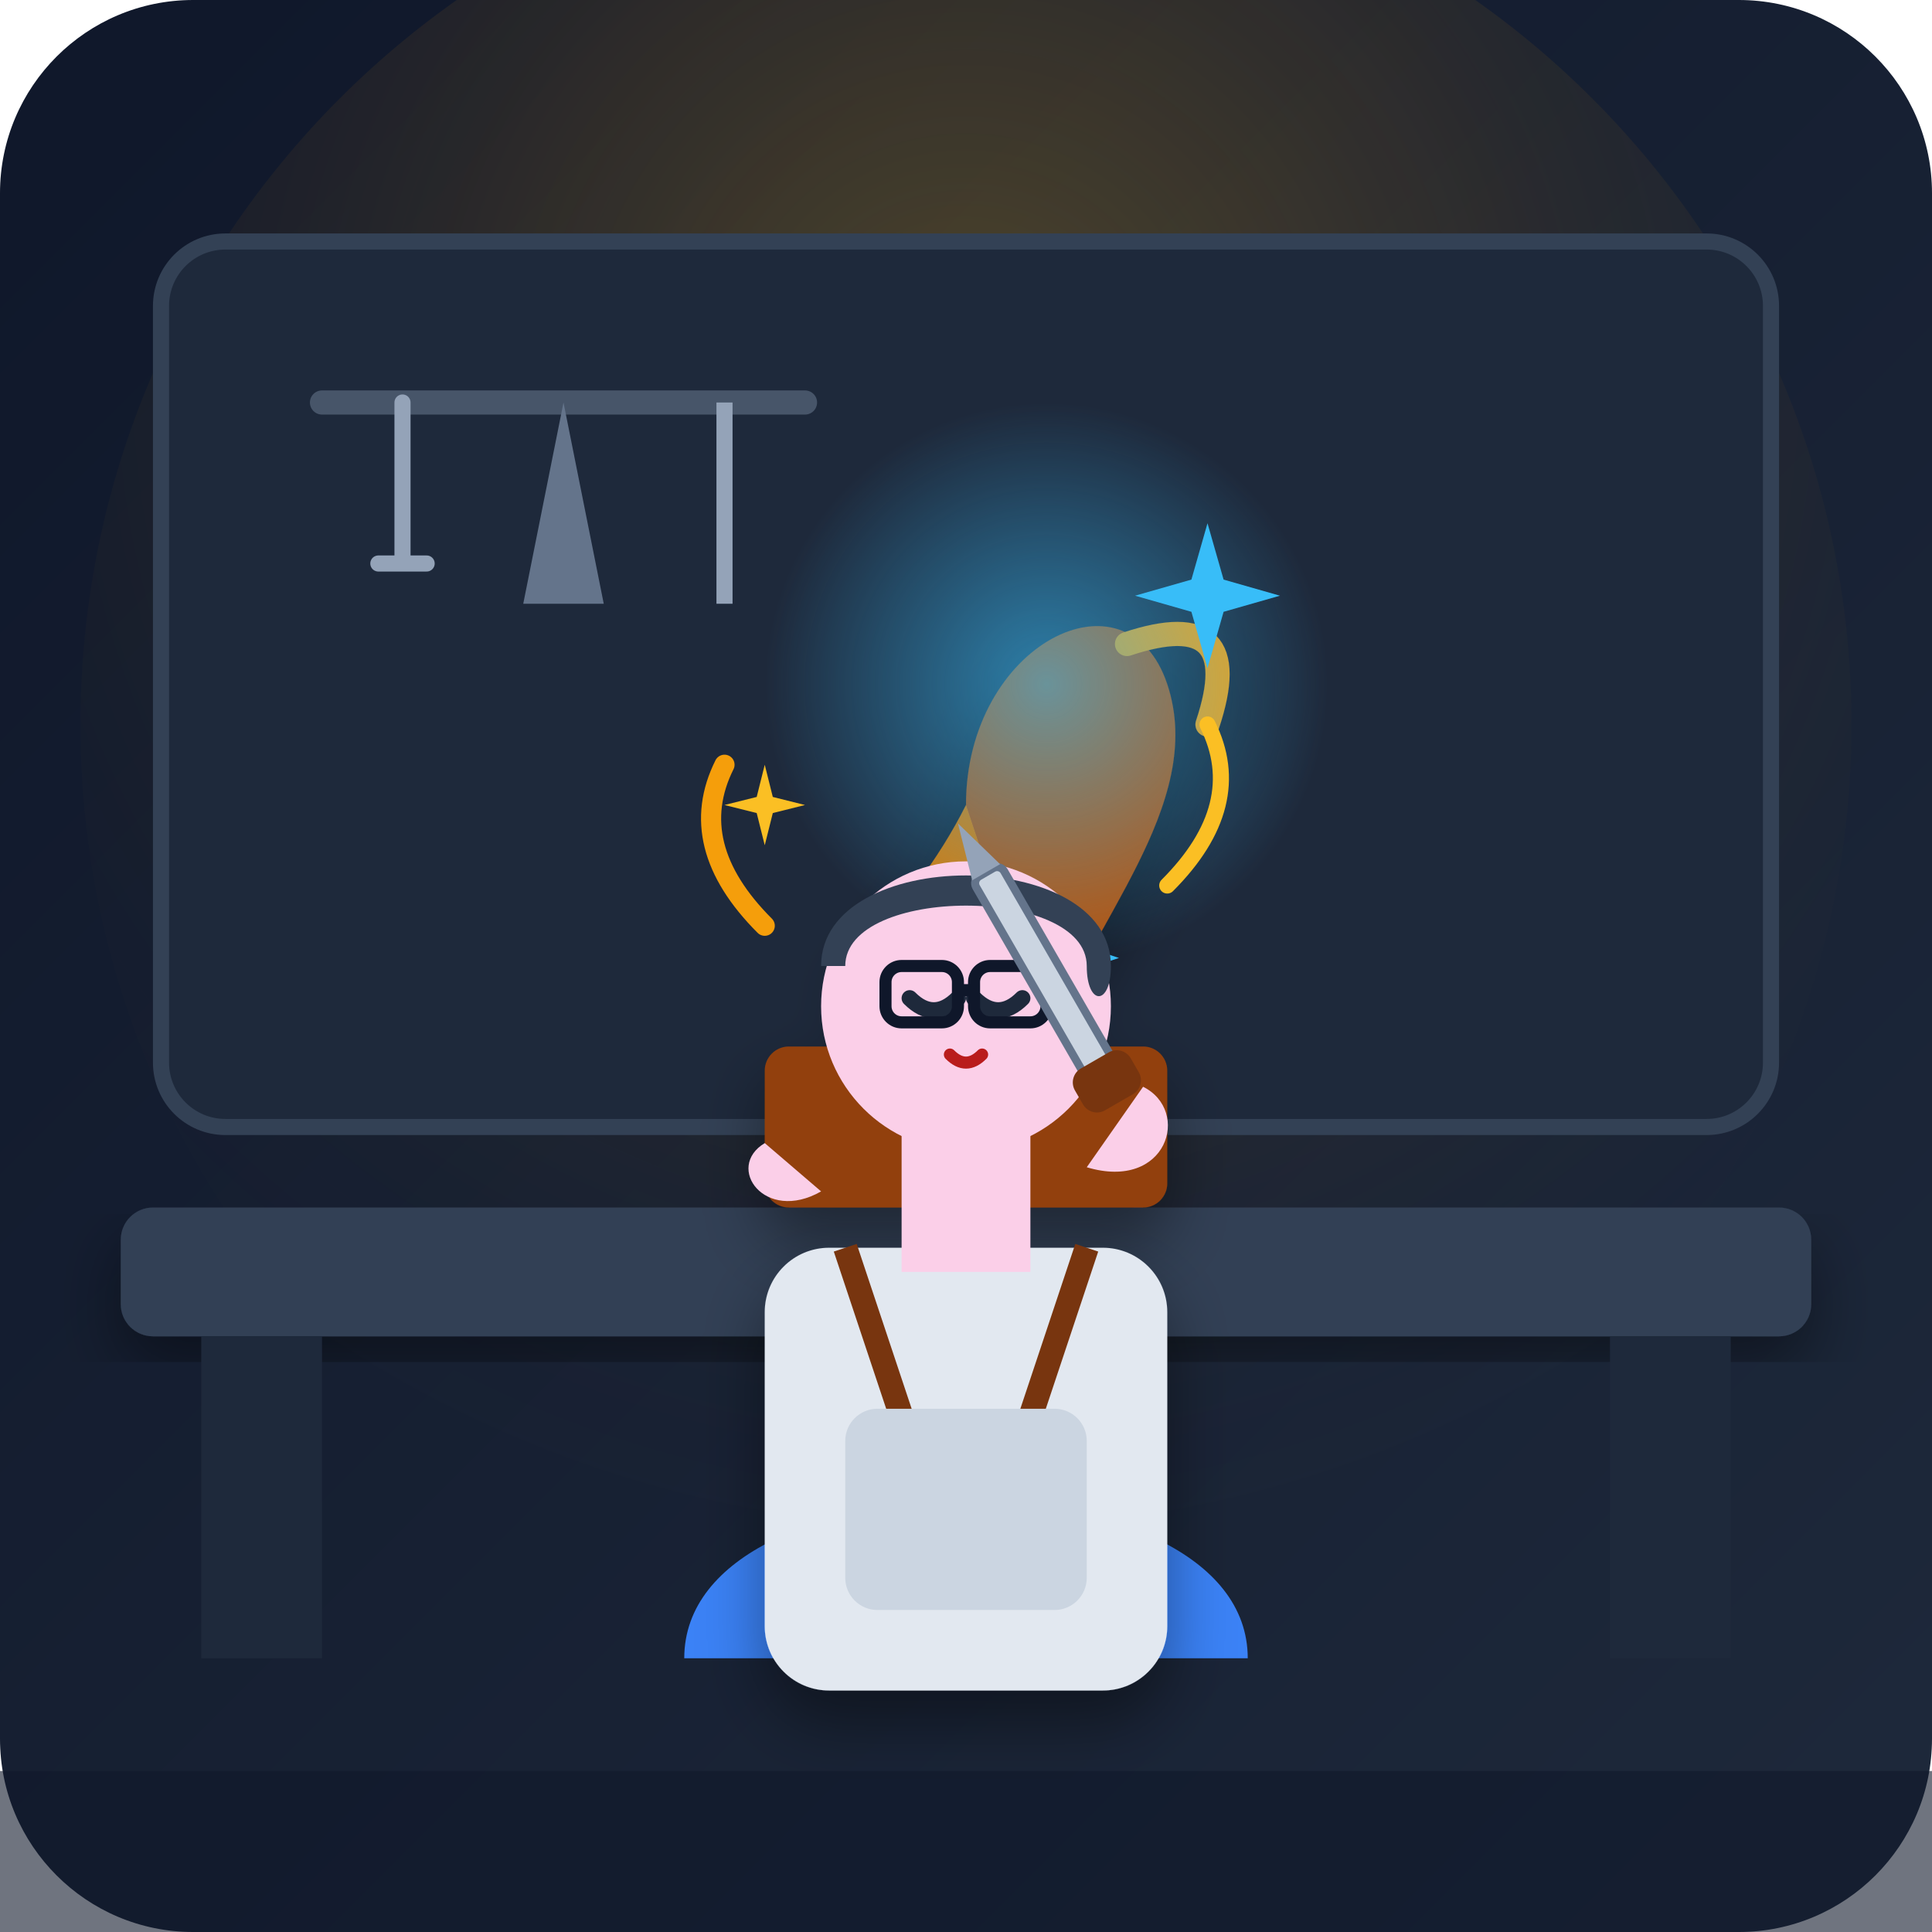
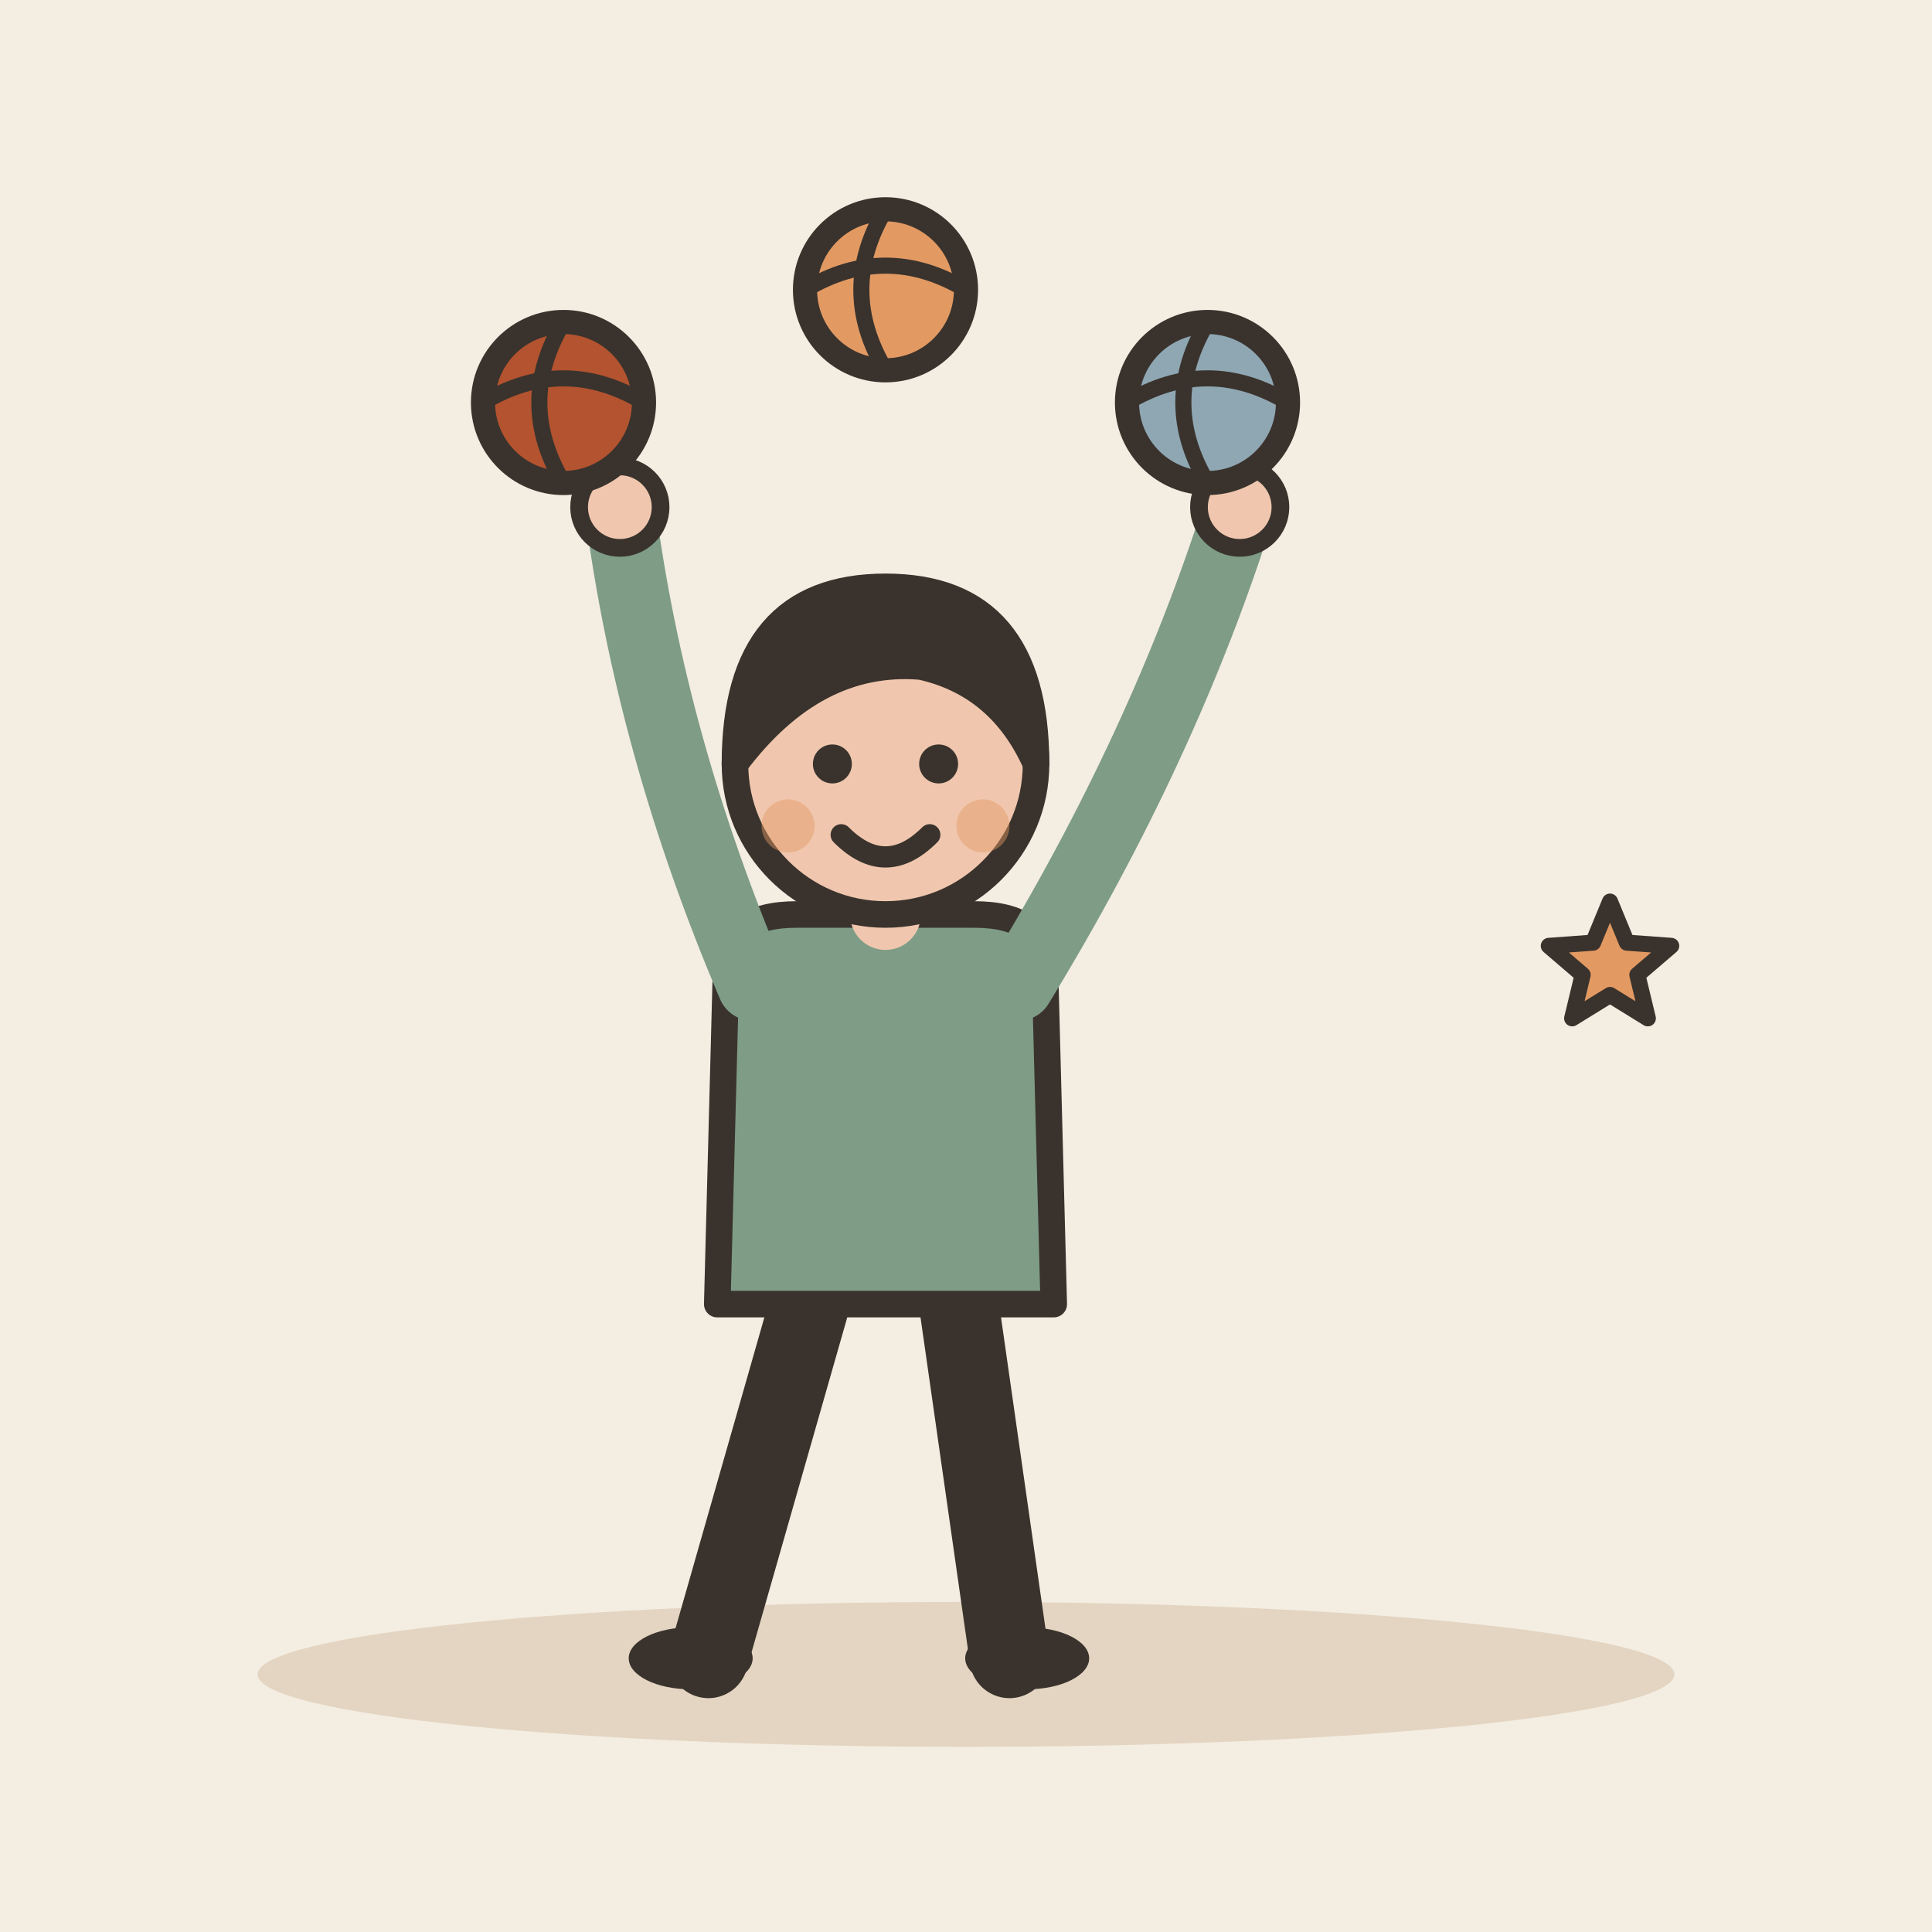
- <svg xmlns="http://www.w3.org/2000/svg" width="240" height="240" viewBox="0 0 240 240">
-   <defs>
-     <linearGradient id="bg-grad" x1="0%" y1="0%" x2="100%" y2="100%">
-       <stop offset="0%" stop-color="#0f172a" />
-       <stop offset="100%" stop-color="#1e293b" />
-     </linearGradient>
-     <radialGradient id="spotlight" cx="50%" cy="30%" r="70%">
-       <stop offset="0%" stop-color="#fbbf24" stop-opacity="0.25" />
-       <stop offset="50%" stop-color="#f59e0b" stop-opacity="0.08" />
-       <stop offset="100%" stop-color="#1e293b" stop-opacity="0" />
-     </radialGradient>
-     <radialGradient id="magic-glow" cx="50%" cy="50%" r="50%">
-       <stop offset="0%" stop-color="#38bdf8" stop-opacity="0.6" />
-       <stop offset="100%" stop-color="#38bdf8" stop-opacity="0" />
-     </radialGradient>
-     <filter id="shadow" x="-20%" y="-20%" width="140%" height="140%">
-       <feDropShadow dx="0" dy="4" stdDeviation="4" flood-color="#000000" flood-opacity="0.4" />
-     </filter>
-   </defs>
-   <rect width="240" height="240" rx="24" fill="url(#bg-grad)" />
-   <circle cx="120" cy="90" r="110" fill="url(#spotlight)" />
-   <rect x="20" y="30" width="200" height="110" rx="8" fill="#1e293b" stroke="#334155" stroke-width="2" />
-   <line x1="40" y1="50" x2="100" y2="50" stroke="#475569" stroke-width="3" stroke-linecap="round" />
-   <path d="M50 50 L50 70 M47 70 L53 70" stroke="#94a3b8" stroke-width="2" stroke-linecap="round" />
-   <path d="M70 50 L65 75 L75 75 Z" fill="#64748b" />
-   <path d="M90 50 L90 75" stroke="#94a3b8" stroke-width="2" />
-   <rect x="15" y="150" width="210" height="16" rx="4" fill="#334155" filter="url(#shadow)" />
-   <rect x="25" y="166" width="15" height="40" fill="#1e293b" />
-   <rect x="200" y="166" width="15" height="40" fill="#1e293b" />
-   <g filter="url(#shadow)">
-     <rect x="95" y="130" width="50" height="20" rx="3" fill="#92400e" />
-     <path d="M120 100 Q 135 110, 130 130 Q 110 135, 105 120 Q 115 110, 120 100 Z" fill="#d97706" />
-     <path d="M120 100 C 120 80, 140 70, 145 85 C 150 100, 135 115, 130 130 Z" fill="#b45309" />
-     <path d="M140 80 Q 155 75, 150 90" stroke="#f59e0b" stroke-width="3" fill="none" stroke-linecap="round" />
+ <svg xmlns="http://www.w3.org/2000/svg" viewBox="0 0 240 240" data-style="editorial">
+   <rect width="240" height="240" fill="#F4EDE2" />
+   <ellipse cx="120" cy="208" rx="88" ry="9" fill="#E3D5C1" />
+   <g transform="translate(110 206) scale(1.1 1.1)">
+     <path d="M-8 -42L-20 0" stroke="#3A332D" stroke-width="9" stroke-linecap="round" fill="none" />
+     <path d="M8 -42L14 0" stroke="#3A332D" stroke-width="9" stroke-linecap="round" fill="none" />
+     <ellipse cx="-22" cy="0" rx="7" ry="3.5" fill="#3A332D" />
+     <ellipse cx="16" cy="0" rx="7" ry="3.5" fill="#3A332D" />
+     <path d="M-18 -78Q-18 -84 -10 -84L10 -84Q18 -84 18 -78L19 -40L-19 -40Z" fill="#7E9C86" stroke="#3A332D" stroke-width="3" stroke-linecap="round" stroke-linejoin="round" />
+     <path d="M-15 -76Q-26.5 -103 -30 -130" fill="none" stroke="#7E9C86" stroke-width="8" stroke-linecap="round" stroke-linejoin="round" />
+     <circle cx="-30" cy="-130" r="4.6" fill="#F0C7AE" stroke="#3A332D" stroke-linecap="round" stroke-linejoin="round" stroke-width="2" />
+     <path d="M15 -76Q31.5 -103 40 -130" fill="none" stroke="#7E9C86" stroke-width="8" stroke-linecap="round" stroke-linejoin="round" />
+     <circle cx="40" cy="-130" r="4.6" fill="#F0C7AE" stroke="#3A332D" stroke-linecap="round" stroke-linejoin="round" stroke-width="2" />
+     <path d="M0 -84L0 -88" stroke="#F0C7AE" stroke-width="8" stroke-linecap="round" fill="none" />
+     <circle cx="0" cy="-101" r="17" fill="#F0C7AE" stroke="#3A332D" stroke-width="3" stroke-linecap="round" stroke-linejoin="round" />
+     <path d="M-17 -101Q-17 -121 0 -121Q17 -121 17 -101Q13 -110 4 -112Q-8 -113 -17 -101Z" fill="#3A332D" stroke="#3A332D" stroke-width="3" stroke-linecap="round" stroke-linejoin="round" />
+     <circle cx="-6" cy="-101" r="2.2" fill="#3A332D" />
+     <circle cx="6" cy="-101" r="2.2" fill="#3A332D" />
+     <path d="M-5 -93Q0 -88 5 -93" fill="none" stroke="#3A332D" stroke-width="2.4" stroke-linecap="round" stroke-linejoin="round" />
+     <circle cx="-11" cy="-94" r="3" fill="#E39A62" opacity="0.45" />
+     <circle cx="11" cy="-94" r="3" fill="#E39A62" opacity="0.45" />
  </g>
-   <circle cx="130" cy="85" r="35" fill="url(#magic-glow)" />
-   <path d="M150 65 L152 72 L159 74 L152 76 L150 83 L148 76 L141 74 L148 72 Z" fill="#38bdf8" />
-   <path d="M95 95 L96 99 L100 100 L96 101 L95 105 L94 101 L90 100 L94 99 Z" fill="#fbbf24" />
-   <path d="M135 115 L136 118 L139 119 L136 120 L135 123 L134 120 L131 119 L134 118 Z" fill="#38bdf8" />
-   <path d="M 85 206 C 85 180, 155 180, 155 206 Z" fill="#3b82f6" />
-   <rect x="95" y="155" width="50" height="55" rx="8" fill="#e2e8f0" filter="url(#shadow)" />
-   <path d="M 105 155 L 115 185 M 135 155 L 125 185" stroke="#78350f" stroke-width="3" />
-   <rect x="105" y="175" width="30" height="25" rx="4" fill="#cbd5e1" />
-   <rect x="112" y="138" width="16" height="20" fill="#fbcfe8" />
-   <circle cx="120" cy="125" r="18" fill="#fbcfe8" />
-   <path d="M 102 120 C 102 105, 138 105, 138 120 C 138 125, 135 125, 135 120 C 135 110, 105 110, 105 120 Z" fill="#334155" />
-   <path d="M 113 124 Q 116 127 119 124" stroke="#1e293b" stroke-width="2" fill="none" stroke-linecap="round" />
-   <path d="M 121 124 Q 124 127 127 124" stroke="#1e293b" stroke-width="2" fill="none" stroke-linecap="round" />
-   <path d="M 118 131 Q 120 133 122 131" stroke="#b91c1c" stroke-width="1.5" fill="none" stroke-linecap="round" />
-   <rect x="110" y="120" width="9" height="7" rx="2" fill="none" stroke="#0f172a" stroke-width="1.5" />
-   <rect x="121" y="120" width="9" height="7" rx="2" fill="none" stroke="#0f172a" stroke-width="1.5" />
-   <line x1="119" y1="123" x2="121" y2="123" stroke="#0f172a" stroke-width="1.5" />
-   <path d="M 135 145 C 145 148, 148 138, 142 135" fill="#fbcfe8" />
-   <g transform="rotate(-30 135 130)">
-     <rect x="133" y="105" width="4" height="30" rx="1" fill="#cbd5e1" stroke="#64748b" stroke-width="1" />
-     <polygon points="133,105 137,105 135,98" fill="#94a3b8" />
-     <rect x="131" y="132" width="8" height="6" rx="2" fill="#78350f" />
-   </g>
-   <path d="M 95 142 C 90 145, 95 152, 102 148" fill="#fbcfe8" />
-   <path d="M 145 110 Q 155 100, 150 90" stroke="#fbbf24" stroke-width="2" fill="none" stroke-linecap="round" />
-   <path d="M 95 115 Q 85 105, 90 95" stroke="#f59e0b" stroke-width="2.5" fill="none" stroke-linecap="round" />
-   <rect x="0" y="220" width="240" height="20" fill="#0f172a" opacity="0.6" />
+   <circle cx="70" cy="50" r="10" fill="#B4532F" stroke="#3A332D" stroke-width="3" stroke-linecap="round" stroke-linejoin="round" />
+   <path d="M60 50Q70 44 80 50" fill="none" stroke="#3A332D" stroke-width="2" stroke-linecap="round" stroke-linejoin="round" />
+   <path d="M70 40Q64 50 70 60" fill="none" stroke="#3A332D" stroke-width="2" stroke-linecap="round" stroke-linejoin="round" />
+   <circle cx="110" cy="36" r="10" fill="#E39A62" stroke="#3A332D" stroke-width="3" stroke-linecap="round" stroke-linejoin="round" />
+   <path d="M100 36Q110 30 120 36" fill="none" stroke="#3A332D" stroke-width="2" stroke-linecap="round" stroke-linejoin="round" />
+   <path d="M110 26Q104 36 110 46" fill="none" stroke="#3A332D" stroke-width="2" stroke-linecap="round" stroke-linejoin="round" />
+   <circle cx="150" cy="50" r="10" fill="#8FA7B3" stroke="#3A332D" stroke-width="3" stroke-linecap="round" stroke-linejoin="round" />
+   <path d="M140 50Q150 44 160 50" fill="none" stroke="#3A332D" stroke-width="2" stroke-linecap="round" stroke-linejoin="round" />
+   <path d="M150 40Q144 50 150 60" fill="none" stroke="#3A332D" stroke-width="2" stroke-linecap="round" stroke-linejoin="round" />
+   <path d="M200.0 112.0L202.1 117.1L207.6 117.5L203.4 121.1L204.7 126.5L200.0 123.6L195.3 126.5L196.6 121.1L192.4 117.5L197.9 117.1Z" fill="#E39A62" stroke="#3A332D" stroke-width="2" stroke-linecap="round" stroke-linejoin="round" />
</svg>
